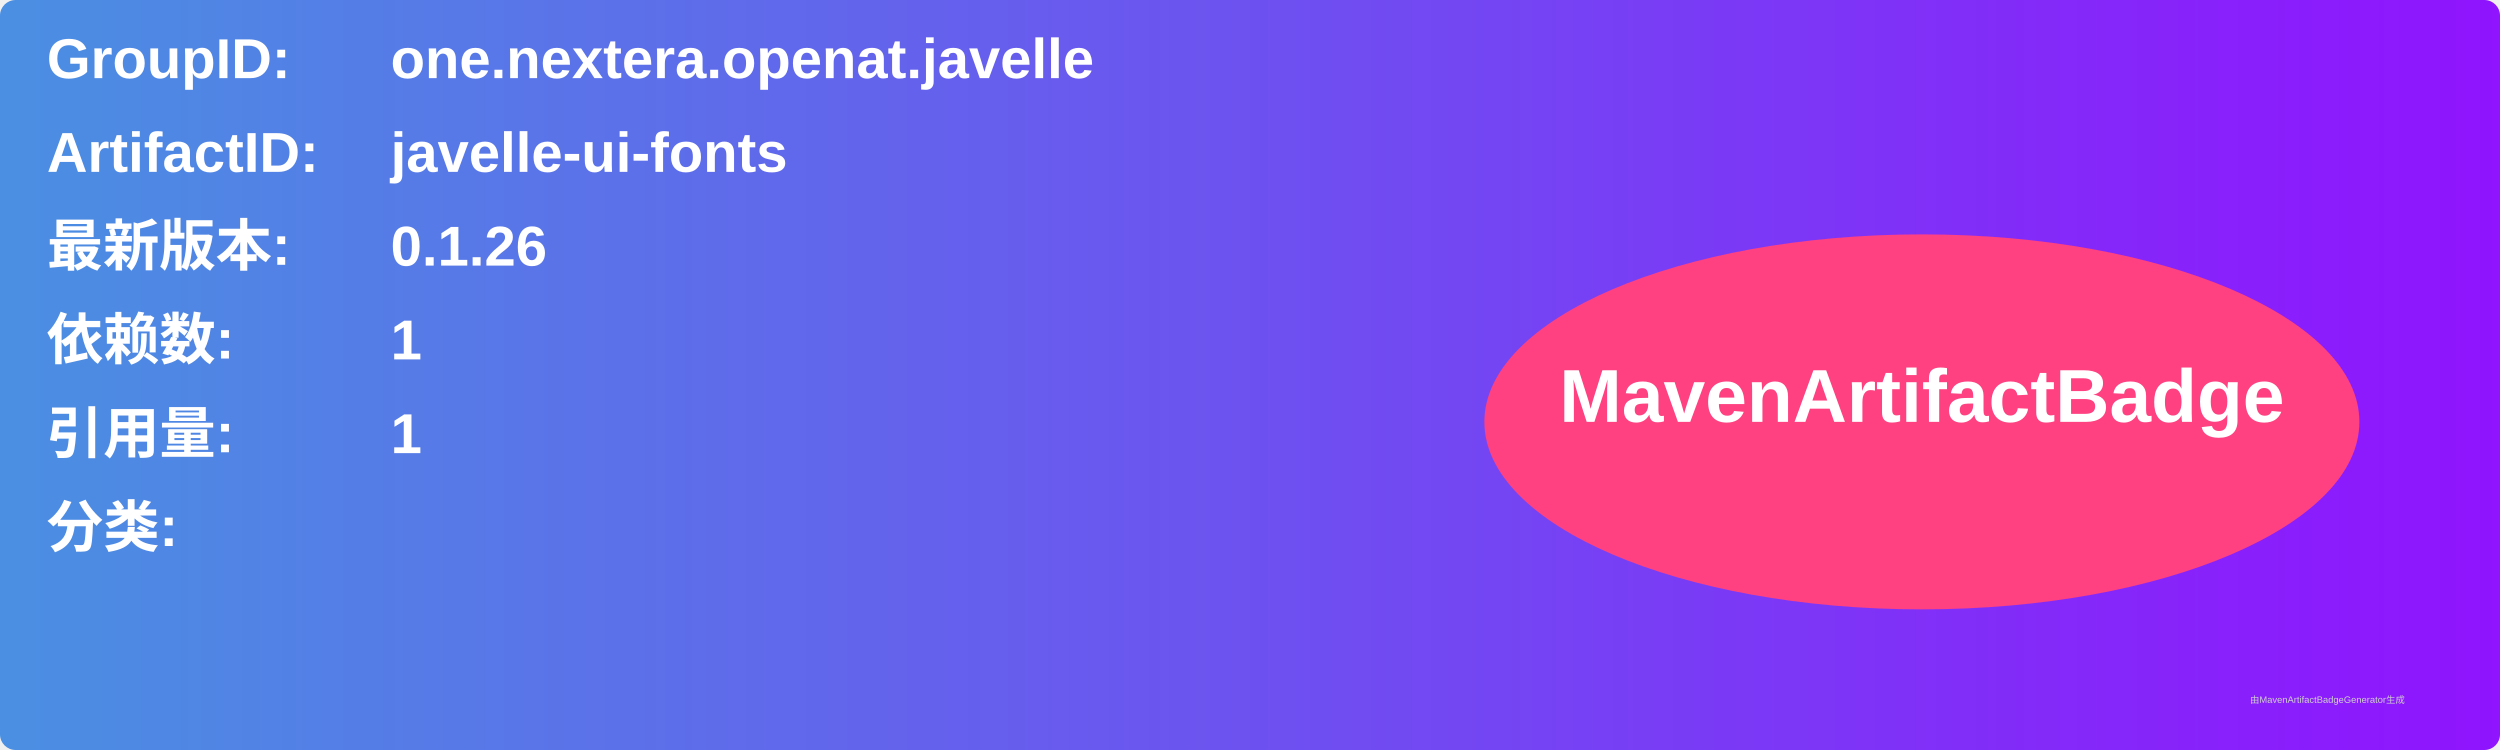
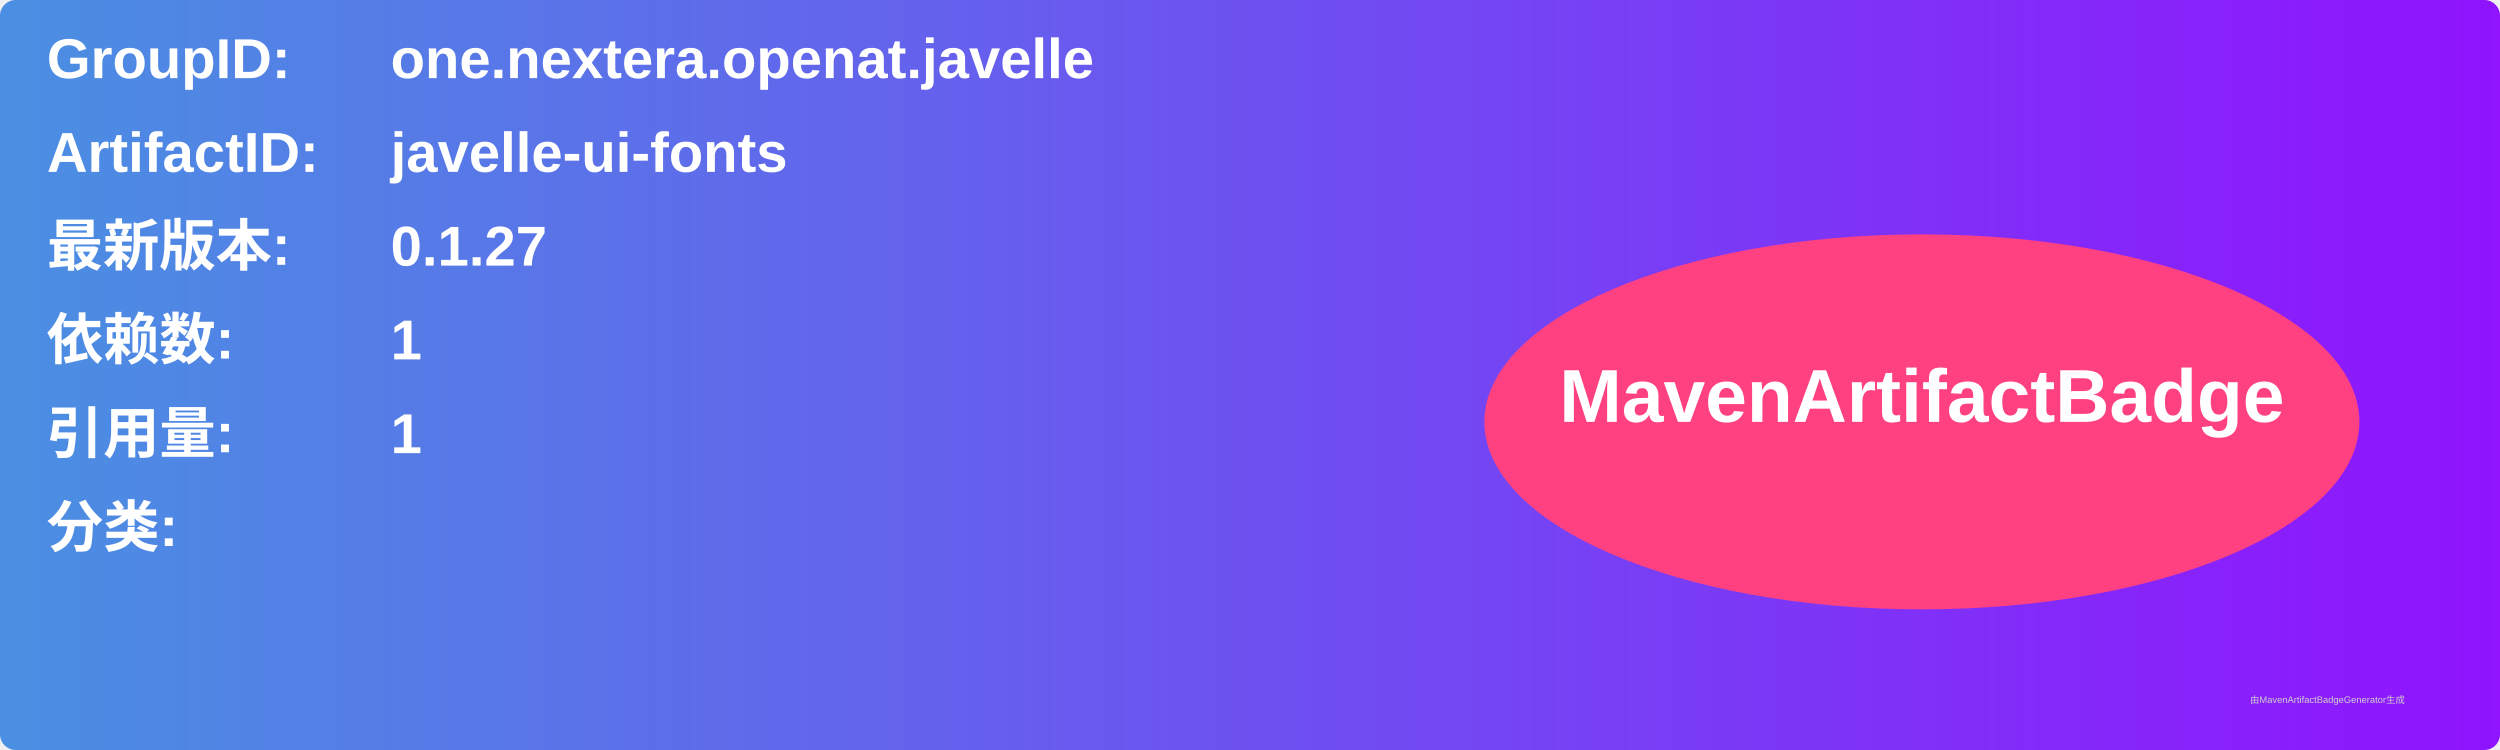
<svg xmlns="http://www.w3.org/2000/svg" width="800" height="240" viewBox="0 0 800 240">
  <linearGradient id="grad" x1="0%" y1="0%" x2="100%" y2="0%">
    <stop offset="0%" stop-color="#4a90e2" />
    <stop offset="100%" stop-color="#9013fe" />
  </linearGradient>
  <rect width="100%" height="100%" rx="5" ry="5" fill="url(#grad)" />
  <g transform="translate(15, 15)">
    <text x="0" y="10" font-family="Arial" font-size="18" fill="white" font-weight="bold" width="260">GroupID:</text>
    <text x="110" y="10" font-family="Arial" font-size="18" fill="white" font-weight="bold" width="460">one.nextera.openat.javelle</text>
    <text x="0" y="40" font-family="Arial" font-size="18" fill="white" font-weight="bold" width="260">ArtifactID:</text>
    <text x="110" y="40" font-family="Arial" font-size="18" fill="white" font-weight="bold" width="460">javelle-ui-fonts</text>
    <text x="0" y="70" font-family="Arial" font-size="18" fill="white" font-weight="bold">最新版本:</text>
    <text x="110" y="70" font-family="Arial" font-size="18" fill="white" font-weight="bold">
-       <tspan font-weight="bold">0.1.26</tspan>
+       <tspan font-weight="bold">0.1.27</tspan>
    </text>
    <text x="0" y="100" font-family="Arial" font-size="18" fill="white" font-weight="bold">依赖数: </text>
    <text x="110" y="100" font-family="Arial" font-size="18" fill="white">
      <tspan font-weight="bold">1</tspan>
    </text>
    <text x="0" y="130" font-family="Arial" font-size="18" fill="white" font-weight="bold">引用量: </text>
    <text x="110" y="130" font-family="Arial" font-size="18" fill="white">
      <tspan font-weight="bold">1</tspan>
    </text>
    <text x="0" y="160" font-family="Arial" font-size="18" fill="white" font-weight="bold">分类:</text>
    <text x="10" y="190" font-family="Arial" font-size="10" fill="white">
      <tspan font-weight="bold" />
    </text>
    <ellipse cx="600" cy="120" rx="140" ry="60" fill="#ff4081" />
    <text x="600" y="120" text-anchor="middle" font-family="Arial" font-size="24" fill="white" font-weight="bold">MavenArtifactBadge</text>
  </g>
  <text x="720" y="225" font-family="Arial" font-size="3" fill="#d0d0d0">由MavenArtifactBadgeGenerator生成</text>
</svg>
